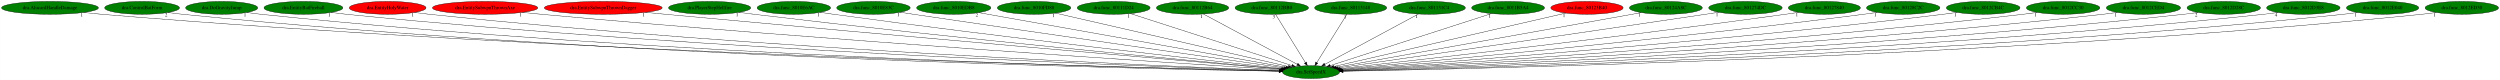
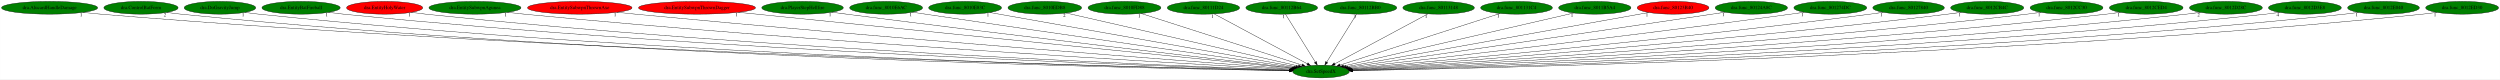
- <svg xmlns="http://www.w3.org/2000/svg" xmlns:xlink="http://www.w3.org/1999/xlink" width="7004pt" height="224pt" viewBox="0.00 0.00 7003.53 224.00">
+ <svg xmlns="http://www.w3.org/2000/svg" xmlns:xlink="http://www.w3.org/1999/xlink" width="7059pt" height="224pt" viewBox="0.00 0.00 7058.53 224.00">
  <g id="graph0" class="graph" transform="scale(1 1) rotate(0) translate(4 220)">
-     <polygon fill="white" stroke="transparent" points="-4,4 -4,-220 6999.53,-220 6999.53,4 -4,4" />
+     <polygon fill="white" stroke="transparent" points="-4,4 -4,-220 7054.53,-220 7054.53,4 -4,4" />
    <g id="node1" class="node">
-       <ellipse fill="green" stroke="black" cx="3668.84" cy="-18" rx="79.89" ry="18" />
-       <text text-anchor="middle" x="3668.84" y="-14.3" font-family="Times,serif" font-size="14.00">dra.SetSpeedX</text>
+       <ellipse fill="green" stroke="black" cx="3725.84" cy="-18" rx="79.89" ry="18" />
+       <text text-anchor="middle" x="3725.84" y="-14.3" font-family="Times,serif" font-size="14.00">dra.SetSpeedX</text>
    </g>
    <g id="node2" class="node">
      <g id="a_node2">
        <a xlink:href="dra.AlucardHandleDamage.svg" xlink:title="dra.AlucardHandleDamage">
          <ellipse fill="green" stroke="black" cx="135.84" cy="-198" rx="135.68" ry="18" />
          <text text-anchor="middle" x="135.84" y="-194.3" font-family="Times,serif" font-size="14.00">dra.AlucardHandleDamage</text>
        </a>
      </g>
    </g>
    <g id="edge1" class="edge">
-       <path fill="none" stroke="black" d="M229.86,-184.94C246.49,-183.08 263.66,-181.34 279.84,-180 1588.68,-71.79 3188.35,-29.94 3579.46,-20.95" />
-       <polygon fill="black" stroke="black" points="3579.66,-24.44 3589.58,-20.71 3579.5,-17.44 3579.66,-24.44" />
-       <text text-anchor="middle" x="224.86" y="-173.74" font-family="Times,serif" font-size="14.00">1</text>
+       <path fill="none" stroke="black" d="M229.86,-184.93C246.49,-183.07 263.66,-181.33 279.84,-180 1612.17,-70.37 3240.89,-29.52 3636.28,-20.85" />
+       <polygon fill="black" stroke="black" points="3636.59,-24.35 3646.51,-20.63 3636.43,-17.35 3636.59,-24.35" />
+       <text text-anchor="middle" x="224.86" y="-173.73" font-family="Times,serif" font-size="14.00">1</text>
    </g>
    <g id="node3" class="node">
      <g id="a_node3">
        <a xlink:href="dra.ControlBatForm.svg" xlink:title="dra.ControlBatForm">
          <ellipse fill="green" stroke="black" cx="393.84" cy="-198" rx="104.78" ry="18" />
          <text text-anchor="middle" x="393.84" y="-194.3" font-family="Times,serif" font-size="14.00">dra.ControlBatForm</text>
        </a>
      </g>
    </g>
    <g id="edge2" class="edge">
-       <path fill="none" stroke="black" d="M466.35,-185.01C479.78,-183.1 493.71,-181.32 506.84,-180 1719.21,-58.24 3202.86,-26.63 3578.93,-20.34" />
-       <polygon fill="black" stroke="black" points="3579.26,-23.84 3589.2,-20.17 3579.14,-16.84 3579.26,-23.84" />
-       <text text-anchor="middle" x="461.35" y="-173.81" font-family="Times,serif" font-size="14.00">2</text>
+       <path fill="none" stroke="black" d="M466.34,-185C479.78,-183.09 493.71,-181.31 506.84,-180 1743.1,-56.4 3256.42,-26.09 3636.18,-20.22" />
+       <polygon fill="black" stroke="black" points="3636.34,-23.72 3646.29,-20.07 3636.23,-16.72 3636.34,-23.72" />
+       <text text-anchor="middle" x="461.34" y="-173.8" font-family="Times,serif" font-size="14.00">2</text>
    </g>
    <g id="node4" class="node">
      <g id="a_node4">
        <a xlink:href="dra.DoGravityJump.svg" xlink:title="dra.DoGravityJump">
          <ellipse fill="green" stroke="black" cx="616.84" cy="-198" rx="100.98" ry="18" />
          <text text-anchor="middle" x="616.84" y="-194.3" font-family="Times,serif" font-size="14.00">dra.DoGravityJump</text>
        </a>
      </g>
    </g>
    <g id="edge3" class="edge">
-       <path fill="none" stroke="black" d="M687.12,-185.08C700.29,-183.15 713.96,-181.34 726.84,-180 1848.69,-62.9 3220.66,-28.08 3579.55,-20.67" />
-       <polygon fill="black" stroke="black" points="3579.69,-24.17 3589.62,-20.47 3579.55,-17.17 3579.69,-24.17" />
-       <text text-anchor="middle" x="682.12" y="-173.88" font-family="Times,serif" font-size="14.00">1</text>
+       <path fill="none" stroke="black" d="M687.12,-185.07C700.29,-183.14 713.96,-181.34 726.84,-180 1872.03,-61.07 3272.91,-27.52 3636.35,-20.55" />
+       <polygon fill="black" stroke="black" points="3636.61,-24.04 3646.55,-20.35 3636.48,-17.05 3636.61,-24.04" />
+       <text text-anchor="middle" x="682.12" y="-173.87" font-family="Times,serif" font-size="14.00">1</text>
    </g>
    <g id="node5" class="node">
      <g id="a_node5">
        <a xlink:href="dra.EntityBatFireball.svg" xlink:title="dra.EntityBatFireball">
          <ellipse fill="green" stroke="black" cx="845.84" cy="-198" rx="110.48" ry="18" />
          <text text-anchor="middle" x="845.84" y="-194.3" font-family="Times,serif" font-size="14.00">dra.EntityBatFireball</text>
        </a>
      </g>
    </g>
    <g id="edge4" class="edge">
-       <path fill="none" stroke="black" d="M923.19,-185.1C937.35,-183.19 952.02,-181.39 965.84,-180 1990.37,-77.09 3240.48,-32.42 3580.13,-21.66" />
-       <polygon fill="black" stroke="black" points="3580.27,-25.16 3590.15,-21.35 3580.04,-18.16 3580.27,-25.16" />
-       <text text-anchor="middle" x="918.19" y="-173.9" font-family="Times,serif" font-size="14.00">1</text>
+       <path fill="none" stroke="black" d="M923.19,-185.09C937.35,-183.18 952.02,-181.38 965.84,-180 2013.74,-75.39 3292.77,-31.83 3637.01,-21.52" />
+       <polygon fill="black" stroke="black" points="3637.27,-25.01 3647.17,-21.21 3637.07,-18.01 3637.27,-25.01" />
+       <text text-anchor="middle" x="918.19" y="-173.89" font-family="Times,serif" font-size="14.00">1</text>
    </g>
    <g id="node6" class="node">
      <g id="a_node6">
        <a xlink:href="dra.EntityHolyWater.svg" xlink:title="dra.EntityHolyWater">
          <ellipse fill="red" stroke="black" cx="1081.84" cy="-198" rx="107.48" ry="18" />
          <text text-anchor="middle" x="1081.84" y="-194.3" font-family="Times,serif" font-size="14.00">dra.EntityHolyWater</text>
        </a>
      </g>
    </g>
    <g id="edge5" class="edge">
-       <path fill="none" stroke="black" d="M1156.92,-185.1C1170.51,-183.2 1184.58,-181.4 1197.84,-180 2126.96,-81.81 3259.38,-34.3 3580.32,-22.19" />
-       <polygon fill="black" stroke="black" points="3580.62,-25.68 3590.48,-21.81 3580.36,-18.69 3580.62,-25.68" />
-       <text text-anchor="middle" x="1151.92" y="-173.9" font-family="Times,serif" font-size="14.00">1</text>
+       <path fill="none" stroke="black" d="M1156.92,-185.08C1170.51,-183.18 1184.58,-181.39 1197.84,-180 2150.27,-80.05 3311.55,-33.65 3637.22,-22.01" />
+       <polygon fill="black" stroke="black" points="3637.67,-25.5 3647.54,-21.65 3637.42,-18.5 3637.67,-25.5" />
+       <text text-anchor="middle" x="1151.92" y="-173.88" font-family="Times,serif" font-size="14.00">1</text>
    </g>
    <g id="node7" class="node">
      <g id="a_node7">
-         <a xlink:href="dra.EntitySubwpnThrownAxe.svg" xlink:title="dra.EntitySubwpnThrownAxe">
-           <ellipse fill="red" stroke="black" cx="1354.84" cy="-198" rx="147.57" ry="18" />
-           <text text-anchor="middle" x="1354.84" y="-194.3" font-family="Times,serif" font-size="14.00">dra.EntitySubwpnThrownAxe</text>
+         <a xlink:href="dra.EntitySubwpnAgunea.svg" xlink:title="dra.EntitySubwpnAgunea">
+           <ellipse fill="green" stroke="black" cx="1336.84" cy="-198" rx="129.98" ry="18" />
+           <text text-anchor="middle" x="1336.84" y="-194.3" font-family="Times,serif" font-size="14.00">dra.EntitySubwpnAgunea</text>
        </a>
      </g>
    </g>
    <g id="edge6" class="edge">
-       <path fill="none" stroke="black" d="M1459.09,-185.22C1476.68,-183.37 1494.77,-181.56 1511.84,-180 2316.13,-106.46 3291.46,-42.85 3582.75,-24.39" />
-       <polygon fill="black" stroke="black" points="3583.06,-27.88 3592.82,-23.75 3582.62,-20.89 3583.06,-27.88" />
-       <text text-anchor="middle" x="1454.09" y="-174.02" font-family="Times,serif" font-size="14.00">1</text>
+       <path fill="none" stroke="black" d="M1428.36,-185.14C1444.18,-183.28 1460.47,-181.49 1475.84,-180 2316.61,-98.56 3337.85,-40.06 3638.59,-23.66" />
+       <polygon fill="black" stroke="black" points="3639.19,-27.13 3648.99,-23.09 3638.81,-20.14 3639.19,-27.13" />
+       <text text-anchor="middle" x="1423.36" y="-173.94" font-family="Times,serif" font-size="14.00">1</text>
    </g>
    <g id="node8" class="node">
      <g id="a_node8">
-         <a xlink:href="dra.EntitySubwpnThrownDagger.svg" xlink:title="dra.EntitySubwpnThrownDagger">
-           <ellipse fill="red" stroke="black" cx="1685.84" cy="-198" rx="165.17" ry="18" />
-           <text text-anchor="middle" x="1685.84" y="-194.3" font-family="Times,serif" font-size="14.00">dra.EntitySubwpnThrownDagger</text>
+         <a xlink:href="dra.EntitySubwpnThrownAxe.svg" xlink:title="dra.EntitySubwpnThrownAxe">
+           <ellipse fill="red" stroke="black" cx="1632.84" cy="-198" rx="147.57" ry="18" />
+           <text text-anchor="middle" x="1632.84" y="-194.3" font-family="Times,serif" font-size="14.00">dra.EntitySubwpnThrownAxe</text>
        </a>
      </g>
    </g>
    <g id="edge7" class="edge">
-       <path fill="none" stroke="black" d="M1803.76,-185.34C1822.51,-183.53 1841.71,-181.69 1859.84,-180 2525.13,-117.9 3328.6,-48.28 3585.58,-26.15" />
-       <polygon fill="black" stroke="black" points="3585.92,-29.64 3595.58,-25.29 3585.32,-22.66 3585.92,-29.64" />
-       <text text-anchor="middle" x="1798.76" y="-174.14" font-family="Times,serif" font-size="14.00">1</text>
+       <path fill="none" stroke="black" d="M1737.52,-185.3C1754.98,-183.45 1772.92,-181.62 1789.84,-180 2505,-111.56 3370.41,-45.54 3640.89,-25.31" />
+       <polygon fill="black" stroke="black" points="3641.32,-28.78 3651.03,-24.55 3640.8,-21.8 3641.32,-28.78" />
+       <text text-anchor="middle" x="1732.52" y="-174.1" font-family="Times,serif" font-size="14.00">1</text>
    </g>
    <g id="node9" class="node">
      <g id="a_node9">
-         <a xlink:href="dra.PlayerStepHellfire.svg" xlink:title="dra.PlayerStepHellfire">
-           <ellipse fill="green" stroke="black" cx="1983.84" cy="-198" rx="115.08" ry="18" />
-           <text text-anchor="middle" x="1983.84" y="-194.3" font-family="Times,serif" font-size="14.00">dra.PlayerStepHellfire</text>
+         <a xlink:href="dra.EntitySubwpnThrownDagger.svg" xlink:title="dra.EntitySubwpnThrownDagger">
+           <ellipse fill="red" stroke="black" cx="1963.84" cy="-198" rx="165.17" ry="18" />
+           <text text-anchor="middle" x="1963.84" y="-194.3" font-family="Times,serif" font-size="14.00">dra.EntitySubwpnThrownDagger</text>
        </a>
      </g>
    </g>
    <g id="edge8" class="edge">
-       <path fill="none" stroke="black" d="M2065.83,-185.36C2079.83,-183.49 2094.25,-181.63 2107.84,-180 2671.9,-112.27 3352.76,-48.05 3585.89,-26.57" />
-       <polygon fill="black" stroke="black" points="3586.35,-30.04 3595.99,-25.64 3585.71,-23.07 3586.35,-30.04" />
-       <text text-anchor="middle" x="2060.83" y="-174.16" font-family="Times,serif" font-size="14.00">1</text>
+       <path fill="none" stroke="black" d="M2080.47,-185.22C2412.88,-151.64 3359.43,-56.02 3643.96,-27.27" />
+       <polygon fill="black" stroke="black" points="3644.61,-30.72 3654.2,-26.24 3643.9,-23.76 3644.61,-30.72" />
+       <text text-anchor="middle" x="2075.47" y="-174.02" font-family="Times,serif" font-size="14.00">1</text>
    </g>
    <g id="node10" class="node">
      <g id="a_node10">
-         <a xlink:href="dra.func_8010E6AC.svg" xlink:title="dra.func_8010E6AC">
-           <ellipse fill="green" stroke="black" cx="2219.84" cy="-198" rx="102.88" ry="18" />
-           <text text-anchor="middle" x="2219.84" y="-194.3" font-family="Times,serif" font-size="14.00">dra.func_8010E6AC</text>
+         <a xlink:href="dra.PlayerStepHellfire.svg" xlink:title="dra.PlayerStepHellfire">
+           <ellipse fill="green" stroke="black" cx="2261.84" cy="-198" rx="115.08" ry="18" />
+           <text text-anchor="middle" x="2261.84" y="-194.3" font-family="Times,serif" font-size="14.00">dra.PlayerStepHellfire</text>
        </a>
      </g>
    </g>
    <g id="edge9" class="edge">
-       <path fill="none" stroke="black" d="M2293.53,-185.37C2305.97,-183.51 2318.77,-181.65 2330.84,-180 2806.71,-114.95 3379.76,-50.7 3588.14,-27.79" />
-       <polygon fill="black" stroke="black" points="3588.82,-31.24 3598.38,-26.67 3588.05,-24.28 3588.82,-31.24" />
-       <text text-anchor="middle" x="2288.53" y="-174.17" font-family="Times,serif" font-size="14.00">1</text>
+       <path fill="none" stroke="black" d="M2344.52,-185.47C2358.31,-183.6 2372.48,-181.72 2385.84,-180 2863.77,-118.53 3438.59,-51.92 3646.19,-28.1" />
+       <polygon fill="black" stroke="black" points="3646.86,-31.55 3656.39,-26.93 3646.06,-24.59 3646.86,-31.55" />
+       <text text-anchor="middle" x="2339.52" y="-174.27" font-family="Times,serif" font-size="14.00">1</text>
    </g>
    <g id="node11" class="node">
      <g id="a_node11">
-         <a xlink:href="dra.func_8010E83C.svg" xlink:title="dra.func_8010E83C">
-           <ellipse fill="green" stroke="black" cx="2442.84" cy="-198" rx="102.88" ry="18" />
-           <text text-anchor="middle" x="2442.84" y="-194.3" font-family="Times,serif" font-size="14.00">dra.func_8010E83C</text>
+         <a xlink:href="dra.func_8010E6AC.svg" xlink:title="dra.func_8010E6AC">
+           <ellipse fill="green" stroke="black" cx="2497.84" cy="-198" rx="102.88" ry="18" />
+           <text text-anchor="middle" x="2497.84" y="-194.3" font-family="Times,serif" font-size="14.00">dra.func_8010E6AC</text>
        </a>
      </g>
    </g>
    <g id="edge10" class="edge">
-       <path fill="none" stroke="black" d="M2517.53,-185.59C2529.99,-183.71 2542.78,-181.79 2554.84,-180 2945.22,-122.16 3412.96,-55.38 3593.05,-29.76" />
-       <polygon fill="black" stroke="black" points="3593.8,-33.19 3603.21,-28.32 3592.82,-26.26 3593.8,-33.19" />
-       <text text-anchor="middle" x="2512.53" y="-174.39" font-family="Times,serif" font-size="14.00">1</text>
+       <path fill="none" stroke="black" d="M2572.16,-185.52C2584.41,-183.66 2596.98,-181.76 2608.84,-180 3000.42,-121.79 3469.71,-55.17 3650.11,-29.68" />
+       <polygon fill="black" stroke="black" points="3650.61,-33.14 3660.03,-28.28 3649.63,-26.21 3650.61,-33.14" />
+       <text text-anchor="middle" x="2567.16" y="-174.32" font-family="Times,serif" font-size="14.00">1</text>
    </g>
    <g id="node12" class="node">
      <g id="a_node12">
-         <a xlink:href="dra.func_8010EDB8.svg" xlink:title="dra.func_8010EDB8">
-           <ellipse fill="green" stroke="black" cx="2667.84" cy="-198" rx="103.98" ry="18" />
-           <text text-anchor="middle" x="2667.84" y="-194.3" font-family="Times,serif" font-size="14.00">dra.func_8010EDB8</text>
+         <a xlink:href="dra.func_8010E83C.svg" xlink:title="dra.func_8010E83C">
+           <ellipse fill="green" stroke="black" cx="2720.84" cy="-198" rx="102.88" ry="18" />
+           <text text-anchor="middle" x="2720.84" y="-194.3" font-family="Times,serif" font-size="14.00">dra.func_8010E83C</text>
        </a>
      </g>
    </g>
    <g id="edge11" class="edge">
-       <path fill="none" stroke="black" d="M2737.43,-184.62C2920.5,-152.07 3414.05,-64.31 3598.24,-31.55" />
-       <polygon fill="black" stroke="black" points="3598.86,-35 3608.09,-29.8 3597.63,-28.11 3598.86,-35" />
-       <text text-anchor="middle" x="2732.43" y="-173.42" font-family="Times,serif" font-size="14.00">2</text>
+       <path fill="none" stroke="black" d="M2790.31,-184.7C2973.88,-152.18 3470.35,-64.25 3655.21,-31.51" />
+       <polygon fill="black" stroke="black" points="3655.86,-34.95 3665.1,-29.76 3654.64,-28.06 3655.86,-34.95" />
+       <text text-anchor="middle" x="2785.31" y="-173.5" font-family="Times,serif" font-size="14.00">1</text>
    </g>
    <g id="node13" class="node">
      <g id="a_node13">
-         <a xlink:href="dra.func_8010FD88.svg" xlink:title="dra.func_8010FD88">
-           <ellipse fill="green" stroke="black" cx="2892.84" cy="-198" rx="102.88" ry="18" />
-           <text text-anchor="middle" x="2892.84" y="-194.3" font-family="Times,serif" font-size="14.00">dra.func_8010FD88</text>
+         <a xlink:href="dra.func_8010EDB8.svg" xlink:title="dra.func_8010EDB8">
+           <ellipse fill="green" stroke="black" cx="2945.84" cy="-198" rx="103.98" ry="18" />
+           <text text-anchor="middle" x="2945.84" y="-194.3" font-family="Times,serif" font-size="14.00">dra.func_8010EDB8</text>
        </a>
      </g>
    </g>
    <g id="edge12" class="edge">
-       <path fill="none" stroke="black" d="M2952.44,-183.33C3095.64,-150.48 3458.04,-67.35 3605.23,-33.59" />
-       <polygon fill="black" stroke="black" points="3606.06,-36.99 3615.03,-31.34 3604.5,-30.17 3606.06,-36.99" />
-       <text text-anchor="middle" x="2947.44" y="-172.13" font-family="Times,serif" font-size="14.00">1</text>
+       <path fill="none" stroke="black" d="M3006.07,-183.25C3150.25,-150.35 3514.18,-67.3 3661.97,-33.57" />
+       <polygon fill="black" stroke="black" points="3662.84,-36.97 3671.81,-31.33 3661.28,-30.14 3662.84,-36.97" />
+       <text text-anchor="middle" x="3001.07" y="-172.05" font-family="Times,serif" font-size="14.00">2</text>
    </g>
    <g id="node14" class="node">
      <g id="a_node14">
-         <a xlink:href="dra.func_80111D24.svg" xlink:title="dra.func_80111D24">
-           <ellipse fill="green" stroke="black" cx="3115.84" cy="-198" rx="102.08" ry="18" />
-           <text text-anchor="middle" x="3115.84" y="-194.3" font-family="Times,serif" font-size="14.00">dra.func_80111D24</text>
+         <a xlink:href="dra.func_8010FD88.svg" xlink:title="dra.func_8010FD88">
+           <ellipse fill="green" stroke="black" cx="3170.84" cy="-198" rx="102.88" ry="18" />
+           <text text-anchor="middle" x="3170.84" y="-194.3" font-family="Times,serif" font-size="14.00">dra.func_8010FD88</text>
        </a>
      </g>
    </g>
    <g id="edge13" class="edge">
-       <path fill="none" stroke="black" d="M3162.51,-181.98C3264.52,-149.14 3506.87,-71.13 3615.07,-36.31" />
-       <polygon fill="black" stroke="black" points="3616.35,-39.57 3624.8,-33.18 3614.21,-32.91 3616.35,-39.57" />
-       <text text-anchor="middle" x="3157.51" y="-170.78" font-family="Times,serif" font-size="14.00">1</text>
+       <path fill="none" stroke="black" d="M3217.68,-181.98C3320.06,-149.14 3563.29,-71.13 3671.87,-36.31" />
+       <polygon fill="black" stroke="black" points="3673.19,-39.56 3681.64,-33.18 3671.05,-32.9 3673.19,-39.56" />
+       <text text-anchor="middle" x="3212.68" y="-170.78" font-family="Times,serif" font-size="14.00">1</text>
    </g>
    <g id="node15" class="node">
      <g id="a_node15">
-         <a xlink:href="dra.func_80112B64.svg" xlink:title="dra.func_80112B64">
-           <ellipse fill="green" stroke="black" cx="3336.84" cy="-198" rx="101.28" ry="18" />
-           <text text-anchor="middle" x="3336.84" y="-194.3" font-family="Times,serif" font-size="14.00">dra.func_80112B64</text>
+         <a xlink:href="dra.func_80111D24.svg" xlink:title="dra.func_80111D24">
+           <ellipse fill="green" stroke="black" cx="3393.84" cy="-198" rx="102.08" ry="18" />
+           <text text-anchor="middle" x="3393.84" y="-194.3" font-family="Times,serif" font-size="14.00">dra.func_80111D24</text>
        </a>
      </g>
    </g>
    <g id="edge14" class="edge">
-       <path fill="none" stroke="black" d="M3367.18,-180.73C3427.72,-148.27 3563.43,-75.52 3630.21,-39.71" />
-       <polygon fill="black" stroke="black" points="3632,-42.72 3639.16,-34.91 3628.7,-36.55 3632,-42.72" />
-       <text text-anchor="middle" x="3362.18" y="-169.53" font-family="Times,serif" font-size="14.00">1</text>
+       <path fill="none" stroke="black" d="M3424.18,-180.73C3484.72,-148.27 3620.43,-75.52 3687.21,-39.71" />
+       <polygon fill="black" stroke="black" points="3689,-42.72 3696.16,-34.91 3685.7,-36.55 3689,-42.72" />
+       <text text-anchor="middle" x="3419.18" y="-169.53" font-family="Times,serif" font-size="14.00">1</text>
    </g>
    <g id="node16" class="node">
      <g id="a_node16">
-         <a xlink:href="dra.func_80112BB0.svg" xlink:title="dra.func_80112BB0">
-           <ellipse fill="green" stroke="black" cx="3558.84" cy="-198" rx="102.88" ry="18" />
-           <text text-anchor="middle" x="3558.84" y="-194.3" font-family="Times,serif" font-size="14.00">dra.func_80112BB0</text>
+         <a xlink:href="dra.func_80112B64.svg" xlink:title="dra.func_80112B64">
+           <ellipse fill="green" stroke="black" cx="3614.84" cy="-198" rx="101.28" ry="18" />
+           <text text-anchor="middle" x="3614.84" y="-194.3" font-family="Times,serif" font-size="14.00">dra.func_80112B64</text>
        </a>
      </g>
    </g>
    <g id="edge15" class="edge">
-       <path fill="none" stroke="black" d="M3569.39,-179.93C3588.77,-148.57 3630.15,-81.6 3652.95,-44.71" />
-       <polygon fill="black" stroke="black" points="3656.04,-46.36 3658.32,-36.02 3650.09,-42.68 3656.04,-46.36" />
-       <text text-anchor="middle" x="3564.39" y="-168.73" font-family="Times,serif" font-size="14.00">3</text>
+       <path fill="none" stroke="black" d="M3625.48,-179.93C3645.04,-148.57 3686.8,-81.6 3709.81,-44.71" />
+       <polygon fill="black" stroke="black" points="3712.91,-46.35 3715.23,-36.02 3706.97,-42.65 3712.91,-46.35" />
+       <text text-anchor="middle" x="3620.48" y="-168.73" font-family="Times,serif" font-size="14.00">1</text>
    </g>
    <g id="node17" class="node">
      <g id="a_node17">
-         <a xlink:href="dra.func_80113148.svg" xlink:title="dra.func_80113148">
-           <ellipse fill="green" stroke="black" cx="3779.84" cy="-198" rx="100.98" ry="18" />
-           <text text-anchor="middle" x="3779.84" y="-194.3" font-family="Times,serif" font-size="14.00">dra.func_80113148</text>
+         <a xlink:href="dra.func_80112BB0.svg" xlink:title="dra.func_80112BB0">
+           <ellipse fill="green" stroke="black" cx="3836.84" cy="-198" rx="102.88" ry="18" />
+           <text text-anchor="middle" x="3836.84" y="-194.3" font-family="Times,serif" font-size="14.00">dra.func_80112BB0</text>
        </a>
      </g>
    </g>
    <g id="edge16" class="edge">
-       <path fill="none" stroke="black" d="M3769.19,-179.93C3749.64,-148.57 3707.88,-81.6 3684.87,-44.71" />
-       <polygon fill="black" stroke="black" points="3687.71,-42.65 3679.45,-36.02 3681.77,-46.35 3687.71,-42.65" />
-       <text text-anchor="middle" x="3764.19" y="-168.73" font-family="Times,serif" font-size="14.00">1</text>
+       <path fill="none" stroke="black" d="M3826.19,-179.93C3806.64,-148.57 3764.88,-81.6 3741.87,-44.71" />
+       <polygon fill="black" stroke="black" points="3744.71,-42.65 3736.45,-36.02 3738.77,-46.35 3744.71,-42.65" />
+       <text text-anchor="middle" x="3821.19" y="-168.73" font-family="Times,serif" font-size="14.00">3</text>
    </g>
    <g id="node18" class="node">
      <g id="a_node18">
-         <a xlink:href="dra.func_801131C4.svg" xlink:title="dra.func_801131C4">
-           <ellipse fill="green" stroke="black" cx="3999.84" cy="-198" rx="101.28" ry="18" />
-           <text text-anchor="middle" x="3999.84" y="-194.3" font-family="Times,serif" font-size="14.00">dra.func_801131C4</text>
+         <a xlink:href="dra.func_80113148.svg" xlink:title="dra.func_80113148">
+           <ellipse fill="green" stroke="black" cx="4057.84" cy="-198" rx="100.98" ry="18" />
+           <text text-anchor="middle" x="4057.84" y="-194.3" font-family="Times,serif" font-size="14.00">dra.func_80113148</text>
        </a>
      </g>
    </g>
    <g id="edge17" class="edge">
-       <path fill="none" stroke="black" d="M3969.59,-180.73C3909.23,-148.27 3773.93,-75.52 3707.35,-39.71" />
-       <polygon fill="black" stroke="black" points="3708.89,-36.56 3698.42,-34.91 3705.57,-42.73 3708.89,-36.56" />
-       <text text-anchor="middle" x="3964.59" y="-169.53" font-family="Times,serif" font-size="14.00">1</text>
+       <path fill="none" stroke="black" d="M4027.5,-180.73C3966.95,-148.27 3831.25,-75.52 3764.46,-39.71" />
+       <polygon fill="black" stroke="black" points="3765.98,-36.55 3755.51,-34.91 3762.67,-42.72 3765.98,-36.55" />
+       <text text-anchor="middle" x="4022.5" y="-169.53" font-family="Times,serif" font-size="14.00">1</text>
    </g>
    <g id="node19" class="node">
      <g id="a_node19">
-         <a xlink:href="dra.func_8011B5A4.svg" xlink:title="dra.func_8011B5A4">
-           <ellipse fill="green" stroke="black" cx="4220.84" cy="-198" rx="102.08" ry="18" />
-           <text text-anchor="middle" x="4220.84" y="-194.3" font-family="Times,serif" font-size="14.00">dra.func_8011B5A4</text>
+         <a xlink:href="dra.func_801131C4.svg" xlink:title="dra.func_801131C4">
+           <ellipse fill="green" stroke="black" cx="4277.84" cy="-198" rx="101.28" ry="18" />
+           <text text-anchor="middle" x="4277.84" y="-194.3" font-family="Times,serif" font-size="14.00">dra.func_801131C4</text>
        </a>
      </g>
    </g>
    <g id="edge18" class="edge">
-       <path fill="none" stroke="black" d="M4174.25,-181.98C4072.42,-149.14 3830.51,-71.13 3722.51,-36.31" />
-       <polygon fill="black" stroke="black" points="3723.39,-32.91 3712.8,-33.18 3721.24,-39.58 3723.39,-32.91" />
-       <text text-anchor="middle" x="4169.25" y="-170.78" font-family="Times,serif" font-size="14.00">1</text>
+       <path fill="none" stroke="black" d="M4231.25,-181.98C4129.42,-149.14 3887.51,-71.13 3779.51,-36.31" />
+       <polygon fill="black" stroke="black" points="3780.39,-32.91 3769.8,-33.18 3778.24,-39.58 3780.39,-32.91" />
+       <text text-anchor="middle" x="4226.25" y="-170.78" font-family="Times,serif" font-size="14.00">1</text>
    </g>
    <g id="node20" class="node">
      <g id="a_node20">
-         <a xlink:href="dra.func_80123B40.svg" xlink:title="dra.func_80123B40">
-           <ellipse fill="red" stroke="black" cx="4441.84" cy="-198" rx="101.28" ry="18" />
-           <text text-anchor="middle" x="4441.84" y="-194.3" font-family="Times,serif" font-size="14.00">dra.func_80123B40</text>
+         <a xlink:href="dra.func_8011B5A4.svg" xlink:title="dra.func_8011B5A4">
+           <ellipse fill="green" stroke="black" cx="4498.84" cy="-198" rx="102.08" ry="18" />
+           <text text-anchor="middle" x="4498.84" y="-194.3" font-family="Times,serif" font-size="14.00">dra.func_8011B5A4</text>
        </a>
      </g>
    </g>
    <g id="edge19" class="edge">
-       <path fill="none" stroke="black" d="M4382.47,-183.33C4239.91,-150.5 3879.26,-67.45 3732.47,-33.65" />
-       <polygon fill="black" stroke="black" points="3733.22,-30.23 3722.69,-31.4 3731.65,-37.06 3733.22,-30.23" />
-       <text text-anchor="middle" x="4377.47" y="-172.13" font-family="Times,serif" font-size="14.00">1</text>
+       <path fill="none" stroke="black" d="M4439.47,-183.33C4296.91,-150.5 3936.26,-67.45 3789.47,-33.65" />
+       <polygon fill="black" stroke="black" points="3790.22,-30.23 3779.69,-31.4 3788.65,-37.06 3790.22,-30.23" />
+       <text text-anchor="middle" x="4434.47" y="-172.13" font-family="Times,serif" font-size="14.00">1</text>
    </g>
    <g id="node21" class="node">
      <g id="a_node21">
-         <a xlink:href="dra.func_80124A8C.svg" xlink:title="dra.func_80124A8C">
-           <ellipse fill="green" stroke="black" cx="4662.84" cy="-198" rx="102.08" ry="18" />
-           <text text-anchor="middle" x="4662.84" y="-194.3" font-family="Times,serif" font-size="14.00">dra.func_80124A8C</text>
+         <a xlink:href="dra.func_80123B40.svg" xlink:title="dra.func_80123B40">
+           <ellipse fill="red" stroke="black" cx="4719.84" cy="-198" rx="101.28" ry="18" />
+           <text text-anchor="middle" x="4719.84" y="-194.3" font-family="Times,serif" font-size="14.00">dra.func_80123B40</text>
        </a>
      </g>
    </g>
    <g id="edge20" class="edge">
-       <path fill="none" stroke="black" d="M4593.73,-184.62C4412.14,-152.11 3922.91,-64.5 3739.54,-31.66" />
-       <polygon fill="black" stroke="black" points="3739.93,-28.18 3729.47,-29.86 3738.7,-35.07 3739.93,-28.18" />
-       <text text-anchor="middle" x="4588.73" y="-173.42" font-family="Times,serif" font-size="14.00">1</text>
+       <path fill="none" stroke="black" d="M4651.12,-184.7C4469.77,-152.22 3979.6,-64.44 3796.29,-31.62" />
+       <polygon fill="black" stroke="black" points="3796.69,-28.13 3786.22,-29.81 3795.45,-35.02 3796.69,-28.13" />
+       <text text-anchor="middle" x="4646.12" y="-173.5" font-family="Times,serif" font-size="14.00">1</text>
    </g>
    <g id="node22" class="node">
      <g id="a_node22">
-         <a xlink:href="dra.func_801274DC.svg" xlink:title="dra.func_801274DC">
-           <ellipse fill="green" stroke="black" cx="4885.84" cy="-198" rx="102.88" ry="18" />
-           <text text-anchor="middle" x="4885.84" y="-194.3" font-family="Times,serif" font-size="14.00">dra.func_801274DC</text>
+         <a xlink:href="dra.func_80124A8C.svg" xlink:title="dra.func_80124A8C">
+           <ellipse fill="green" stroke="black" cx="4940.84" cy="-198" rx="102.08" ry="18" />
+           <text text-anchor="middle" x="4940.84" y="-194.3" font-family="Times,serif" font-size="14.00">dra.func_80124A8C</text>
        </a>
      </g>
    </g>
    <g id="edge21" class="edge">
-       <path fill="none" stroke="black" d="M4811.14,-185.6C4798.69,-183.72 4785.9,-181.79 4773.84,-180 4386.81,-122.43 3923.2,-55.56 3744.34,-29.84" />
-       <polygon fill="black" stroke="black" points="3744.64,-26.35 3734.24,-28.39 3743.64,-33.28 3744.64,-26.35" />
-       <text text-anchor="middle" x="4806.14" y="-174.4" font-family="Times,serif" font-size="14.00">1</text>
+       <path fill="none" stroke="black" d="M4866.81,-185.59C4854.47,-183.71 4841.79,-181.79 4829.84,-180 4443.43,-122.24 3980.55,-55.55 3801.6,-29.86" />
+       <polygon fill="black" stroke="black" points="3801.9,-26.36 3791.5,-28.41 3800.9,-33.29 3801.9,-26.36" />
+       <text text-anchor="middle" x="4861.81" y="-174.39" font-family="Times,serif" font-size="14.00">1</text>
    </g>
    <g id="node23" class="node">
      <g id="a_node23">
-         <a xlink:href="dra.func_80127840.svg" xlink:title="dra.func_80127840">
-           <ellipse fill="green" stroke="black" cx="5106.84" cy="-198" rx="100.98" ry="18" />
-           <text text-anchor="middle" x="5106.84" y="-194.3" font-family="Times,serif" font-size="14.00">dra.func_80127840</text>
+         <a xlink:href="dra.func_801274DC.svg" xlink:title="dra.func_801274DC">
+           <ellipse fill="green" stroke="black" cx="5163.84" cy="-198" rx="102.88" ry="18" />
+           <text text-anchor="middle" x="5163.84" y="-194.3" font-family="Times,serif" font-size="14.00">dra.func_801274DC</text>
        </a>
      </g>
    </g>
    <g id="edge22" class="edge">
-       <path fill="none" stroke="black" d="M5034.77,-185.4C5022.46,-183.53 5009.79,-181.66 4997.84,-180 4525.52,-114.58 3956.68,-50.61 3749.38,-27.79" />
-       <polygon fill="black" stroke="black" points="3749.51,-24.28 3739.19,-26.67 3748.75,-31.24 3749.51,-24.28" />
-       <text text-anchor="middle" x="5029.77" y="-174.2" font-family="Times,serif" font-size="14.00">1</text>
+       <path fill="none" stroke="black" d="M5089.78,-185.44C5077.13,-183.56 5064.11,-181.68 5051.84,-180 4580.45,-115.62 4012.97,-51.03 3806.18,-27.91" />
+       <polygon fill="black" stroke="black" points="3806.34,-24.41 3796.02,-26.77 3805.57,-31.36 3806.34,-24.41" />
+       <text text-anchor="middle" x="5084.78" y="-174.24" font-family="Times,serif" font-size="14.00">1</text>
    </g>
    <g id="node24" class="node">
      <g id="a_node24">
-         <a xlink:href="dra.func_80128C2C.svg" xlink:title="dra.func_80128C2C">
-           <ellipse fill="green" stroke="black" cx="5327.84" cy="-198" rx="102.88" ry="18" />
-           <text text-anchor="middle" x="5327.84" y="-194.3" font-family="Times,serif" font-size="14.00">dra.func_80128C2C</text>
+         <a xlink:href="dra.func_80127840.svg" xlink:title="dra.func_80127840">
+           <ellipse fill="green" stroke="black" cx="5384.84" cy="-198" rx="100.98" ry="18" />
+           <text text-anchor="middle" x="5384.84" y="-194.3" font-family="Times,serif" font-size="14.00">dra.func_80127840</text>
        </a>
      </g>
    </g>
    <g id="edge23" class="edge">
-       <path fill="none" stroke="black" d="M5254.77,-185.3C5242.13,-183.42 5229.12,-181.58 5216.84,-180 4658.66,-108.27 3984.07,-46.69 3751.97,-26.22" />
-       <polygon fill="black" stroke="black" points="3752.18,-22.73 3741.91,-25.34 3751.57,-29.7 3752.18,-22.73" />
-       <text text-anchor="middle" x="5249.77" y="-174.1" font-family="Times,serif" font-size="14.00">1</text>
+       <path fill="none" stroke="black" d="M5313.09,-185.28C5300.68,-183.4 5287.9,-181.57 5275.84,-180 4717.04,-107.45 4041.52,-46.38 3809.09,-26.14" />
+       <polygon fill="black" stroke="black" points="3809.28,-22.64 3799.02,-25.26 3808.68,-29.61 3809.28,-22.64" />
+       <text text-anchor="middle" x="5308.09" y="-174.08" font-family="Times,serif" font-size="14.00">1</text>
    </g>
    <g id="node25" class="node">
      <g id="a_node25">
        <a xlink:href="dra.func_8012CB4C.svg" xlink:title="dra.func_8012CB4C">
-           <ellipse fill="green" stroke="black" cx="5551.84" cy="-198" rx="103.18" ry="18" />
-           <text text-anchor="middle" x="5551.84" y="-194.3" font-family="Times,serif" font-size="14.00">dra.func_8012CB4C</text>
+           <ellipse fill="green" stroke="black" cx="5606.84" cy="-198" rx="103.18" ry="18" />
+           <text text-anchor="middle" x="5606.84" y="-194.3" font-family="Times,serif" font-size="14.00">dra.func_8012CB4C</text>
        </a>
      </g>
    </g>
    <g id="edge24" class="edge">
-       <path fill="none" stroke="black" d="M5478.73,-185.26C5465.79,-183.36 5452.43,-181.53 5439.84,-180 4793.67,-101.66 4010.66,-43.16 3754.45,-24.95" />
-       <polygon fill="black" stroke="black" points="3754.32,-21.43 3744.1,-24.22 3753.83,-28.42 3754.32,-21.43" />
-       <text text-anchor="middle" x="5473.73" y="-174.06" font-family="Times,serif" font-size="14.00">1</text>
+       <path fill="none" stroke="black" d="M5533.72,-185.26C5520.79,-183.36 5507.43,-181.53 5494.84,-180 4849.4,-101.72 4067.27,-43.18 3811.35,-24.96" />
+       <polygon fill="black" stroke="black" points="3811.24,-21.44 3801.01,-24.22 3810.74,-28.42 3811.24,-21.44" />
+       <text text-anchor="middle" x="5528.72" y="-174.06" font-family="Times,serif" font-size="14.00">1</text>
    </g>
    <g id="node26" class="node">
      <g id="a_node26">
        <a xlink:href="dra.func_8012CC30.svg" xlink:title="dra.func_8012CC30">
-           <ellipse fill="green" stroke="black" cx="5775.84" cy="-198" rx="102.88" ry="18" />
-           <text text-anchor="middle" x="5775.84" y="-194.3" font-family="Times,serif" font-size="14.00">dra.func_8012CC30</text>
+           <ellipse fill="green" stroke="black" cx="5830.84" cy="-198" rx="102.88" ry="18" />
+           <text text-anchor="middle" x="5830.84" y="-194.3" font-family="Times,serif" font-size="14.00">dra.func_8012CC30</text>
        </a>
      </g>
    </g>
    <g id="edge25" class="edge">
-       <path fill="none" stroke="black" d="M5703.34,-185.24C5690.21,-183.32 5676.63,-181.49 5663.84,-180 4927.82,-94.55 4033.76,-39.75 3755.62,-23.82" />
-       <polygon fill="black" stroke="black" points="3755.77,-20.33 3745.59,-23.25 3755.38,-27.31 3755.77,-20.33" />
-       <text text-anchor="middle" x="5698.34" y="-174.04" font-family="Times,serif" font-size="14.00">1</text>
+       <path fill="none" stroke="black" d="M5758.34,-185.24C5745.21,-183.32 5731.63,-181.49 5718.84,-180 4983.55,-94.6 4090.39,-39.76 3812.53,-23.83" />
+       <polygon fill="black" stroke="black" points="3812.7,-20.33 3802.51,-23.25 3812.3,-27.32 3812.7,-20.33" />
+       <text text-anchor="middle" x="5753.34" y="-174.04" font-family="Times,serif" font-size="14.00">1</text>
    </g>
    <g id="node27" class="node">
      <g id="a_node27">
        <a xlink:href="dra.func_8012CED4.svg" xlink:title="dra.func_8012CED4">
-           <ellipse fill="green" stroke="black" cx="6000.84" cy="-198" rx="103.98" ry="18" />
-           <text text-anchor="middle" x="6000.84" y="-194.3" font-family="Times,serif" font-size="14.00">dra.func_8012CED4</text>
+           <ellipse fill="green" stroke="black" cx="6055.84" cy="-198" rx="103.98" ry="18" />
+           <text text-anchor="middle" x="6055.84" y="-194.3" font-family="Times,serif" font-size="14.00">dra.func_8012CED4</text>
        </a>
      </g>
    </g>
    <g id="edge26" class="edge">
-       <path fill="none" stroke="black" d="M5927.7,-185.16C5914.46,-183.25 5900.75,-181.44 5887.84,-180 5061.73,-88.03 4056.47,-36.91 3757.02,-22.96" />
-       <polygon fill="black" stroke="black" points="3756.82,-19.44 3746.67,-22.48 3756.49,-26.44 3756.82,-19.44" />
-       <text text-anchor="middle" x="5922.7" y="-173.96" font-family="Times,serif" font-size="14.00">1</text>
+       <path fill="none" stroke="black" d="M5982.7,-185.16C5969.46,-183.25 5955.75,-181.44 5942.84,-180 5117.47,-88.08 4113.12,-36.93 3813.94,-22.96" />
+       <polygon fill="black" stroke="black" points="3813.75,-19.45 3803.6,-22.48 3813.42,-26.44 3813.75,-19.45" />
+       <text text-anchor="middle" x="5977.7" y="-173.96" font-family="Times,serif" font-size="14.00">1</text>
    </g>
    <g id="node28" class="node">
      <g id="a_node28">
        <a xlink:href="dra.func_8012D28C.svg" xlink:title="dra.func_8012D28C">
-           <ellipse fill="green" stroke="black" cx="6225.84" cy="-198" rx="102.88" ry="18" />
-           <text text-anchor="middle" x="6225.84" y="-194.3" font-family="Times,serif" font-size="14.00">dra.func_8012D28C</text>
+           <ellipse fill="green" stroke="black" cx="6280.84" cy="-198" rx="102.88" ry="18" />
+           <text text-anchor="middle" x="6280.84" y="-194.3" font-family="Times,serif" font-size="14.00">dra.func_8012D28C</text>
        </a>
      </g>
    </g>
    <g id="edge27" class="edge">
-       <path fill="none" stroke="black" d="M6153.66,-185.12C6140.44,-183.21 6126.74,-181.4 6113.84,-180 5195.52,-80.25 4075.97,-33.89 3757.26,-22.11" />
-       <polygon fill="black" stroke="black" points="3757.28,-18.61 3747.16,-21.74 3757.03,-25.6 3757.28,-18.61" />
-       <text text-anchor="middle" x="6148.66" y="-173.92" font-family="Times,serif" font-size="14.00">2</text>
+       <path fill="none" stroke="black" d="M6208.66,-185.12C6195.44,-183.21 6181.74,-181.4 6168.84,-180 5251.27,-80.31 4132.64,-33.9 3814.19,-22.11" />
+       <polygon fill="black" stroke="black" points="3814.22,-18.61 3804.1,-21.74 3813.96,-25.61 3814.22,-18.61" />
+       <text text-anchor="middle" x="6203.66" y="-173.92" font-family="Times,serif" font-size="14.00">2</text>
    </g>
    <g id="node29" class="node">
      <g id="a_node29">
        <a xlink:href="dra.func_8012D3E8.svg" xlink:title="dra.func_8012D3E8">
-           <ellipse fill="green" stroke="black" cx="6448.84" cy="-198" rx="102.88" ry="18" />
-           <text text-anchor="middle" x="6448.84" y="-194.3" font-family="Times,serif" font-size="14.00">dra.func_8012D3E8</text>
+           <ellipse fill="green" stroke="black" cx="6503.84" cy="-198" rx="102.88" ry="18" />
+           <text text-anchor="middle" x="6503.84" y="-194.3" font-family="Times,serif" font-size="14.00">dra.func_8012D3E8</text>
        </a>
      </g>
    </g>
    <g id="edge28" class="edge">
-       <path fill="none" stroke="black" d="M6377.31,-185.06C6364.21,-183.15 6350.63,-181.36 6337.84,-180 5328.16,-72.46 4095.38,-31.15 3757.86,-21.41" />
-       <polygon fill="black" stroke="black" points="3757.75,-17.9 3747.66,-21.11 3757.55,-24.9 3757.75,-17.9" />
-       <text text-anchor="middle" x="6372.31" y="-173.86" font-family="Times,serif" font-size="14.00">4</text>
+       <path fill="none" stroke="black" d="M6432.31,-185.06C6419.21,-183.15 6405.63,-181.36 6392.84,-180 5383.92,-72.52 4152.06,-31.17 3814.79,-21.41" />
+       <polygon fill="black" stroke="black" points="3814.7,-17.9 3804.6,-21.12 3814.49,-24.9 3814.7,-17.9" />
+       <text text-anchor="middle" x="6427.31" y="-173.86" font-family="Times,serif" font-size="14.00">4</text>
    </g>
    <g id="node30" class="node">
      <g id="a_node30">
        <a xlink:href="dra.func_8012E040.svg" xlink:title="dra.func_8012E040">
-           <ellipse fill="green" stroke="black" cx="6670.84" cy="-198" rx="101.28" ry="18" />
-           <text text-anchor="middle" x="6670.84" y="-194.3" font-family="Times,serif" font-size="14.00">dra.func_8012E040</text>
+           <ellipse fill="green" stroke="black" cx="6725.84" cy="-198" rx="101.28" ry="18" />
+           <text text-anchor="middle" x="6725.84" y="-194.3" font-family="Times,serif" font-size="14.00">dra.func_8012E040</text>
        </a>
      </g>
    </g>
    <g id="edge29" class="edge">
-       <path fill="none" stroke="black" d="M6600.26,-185.05C6587.18,-183.13 6573.62,-181.34 6560.84,-180 5459.87,-64.56 4113.84,-28.6 3758.36,-20.8" />
-       <polygon fill="black" stroke="black" points="3758.21,-17.29 3748.14,-20.57 3758.06,-24.29 3758.21,-17.29" />
-       <text text-anchor="middle" x="6595.26" y="-173.85" font-family="Times,serif" font-size="14.00">1</text>
+       <path fill="none" stroke="black" d="M6655.26,-185.05C6642.18,-183.13 6628.62,-181.34 6615.84,-180 5515.63,-64.62 4170.54,-28.62 3815.3,-20.8" />
+       <polygon fill="black" stroke="black" points="3815.16,-17.3 3805.08,-20.58 3815,-24.29 3815.16,-17.3" />
+       <text text-anchor="middle" x="6650.26" y="-173.85" font-family="Times,serif" font-size="14.00">1</text>
    </g>
    <g id="node31" class="node">
      <g id="a_node31">
        <a xlink:href="dra.func_8012ED30.svg" xlink:title="dra.func_8012ED30">
-           <ellipse fill="green" stroke="black" cx="6892.84" cy="-198" rx="102.88" ry="18" />
-           <text text-anchor="middle" x="6892.84" y="-194.3" font-family="Times,serif" font-size="14.00">dra.func_8012ED30</text>
+           <ellipse fill="green" stroke="black" cx="6947.84" cy="-198" rx="102.88" ry="18" />
+           <text text-anchor="middle" x="6947.84" y="-194.3" font-family="Times,serif" font-size="14.00">dra.func_8012ED30</text>
        </a>
      </g>
    </g>
    <g id="edge30" class="edge">
-       <path fill="none" stroke="black" d="M6821.27,-185.06C6807.87,-183.13 6793.95,-181.33 6780.84,-180 5589.04,-59.02 4130.74,-26.87 3758.58,-20.4" />
-       <polygon fill="black" stroke="black" points="3758.47,-16.89 3748.41,-20.22 3758.35,-23.89 3758.47,-16.89" />
-       <text text-anchor="middle" x="6816.27" y="-173.86" font-family="Times,serif" font-size="14.00">1</text>
+       <path fill="none" stroke="black" d="M6876.27,-185.06C6862.87,-183.13 6848.95,-181.33 6835.84,-180 5644.81,-59.08 4187.44,-26.89 3815.52,-20.4" />
+       <polygon fill="black" stroke="black" points="3815.42,-16.9 3805.36,-20.22 3815.29,-23.9 3815.42,-16.9" />
+       <text text-anchor="middle" x="6871.27" y="-173.86" font-family="Times,serif" font-size="14.00">1</text>
    </g>
  </g>
</svg>
